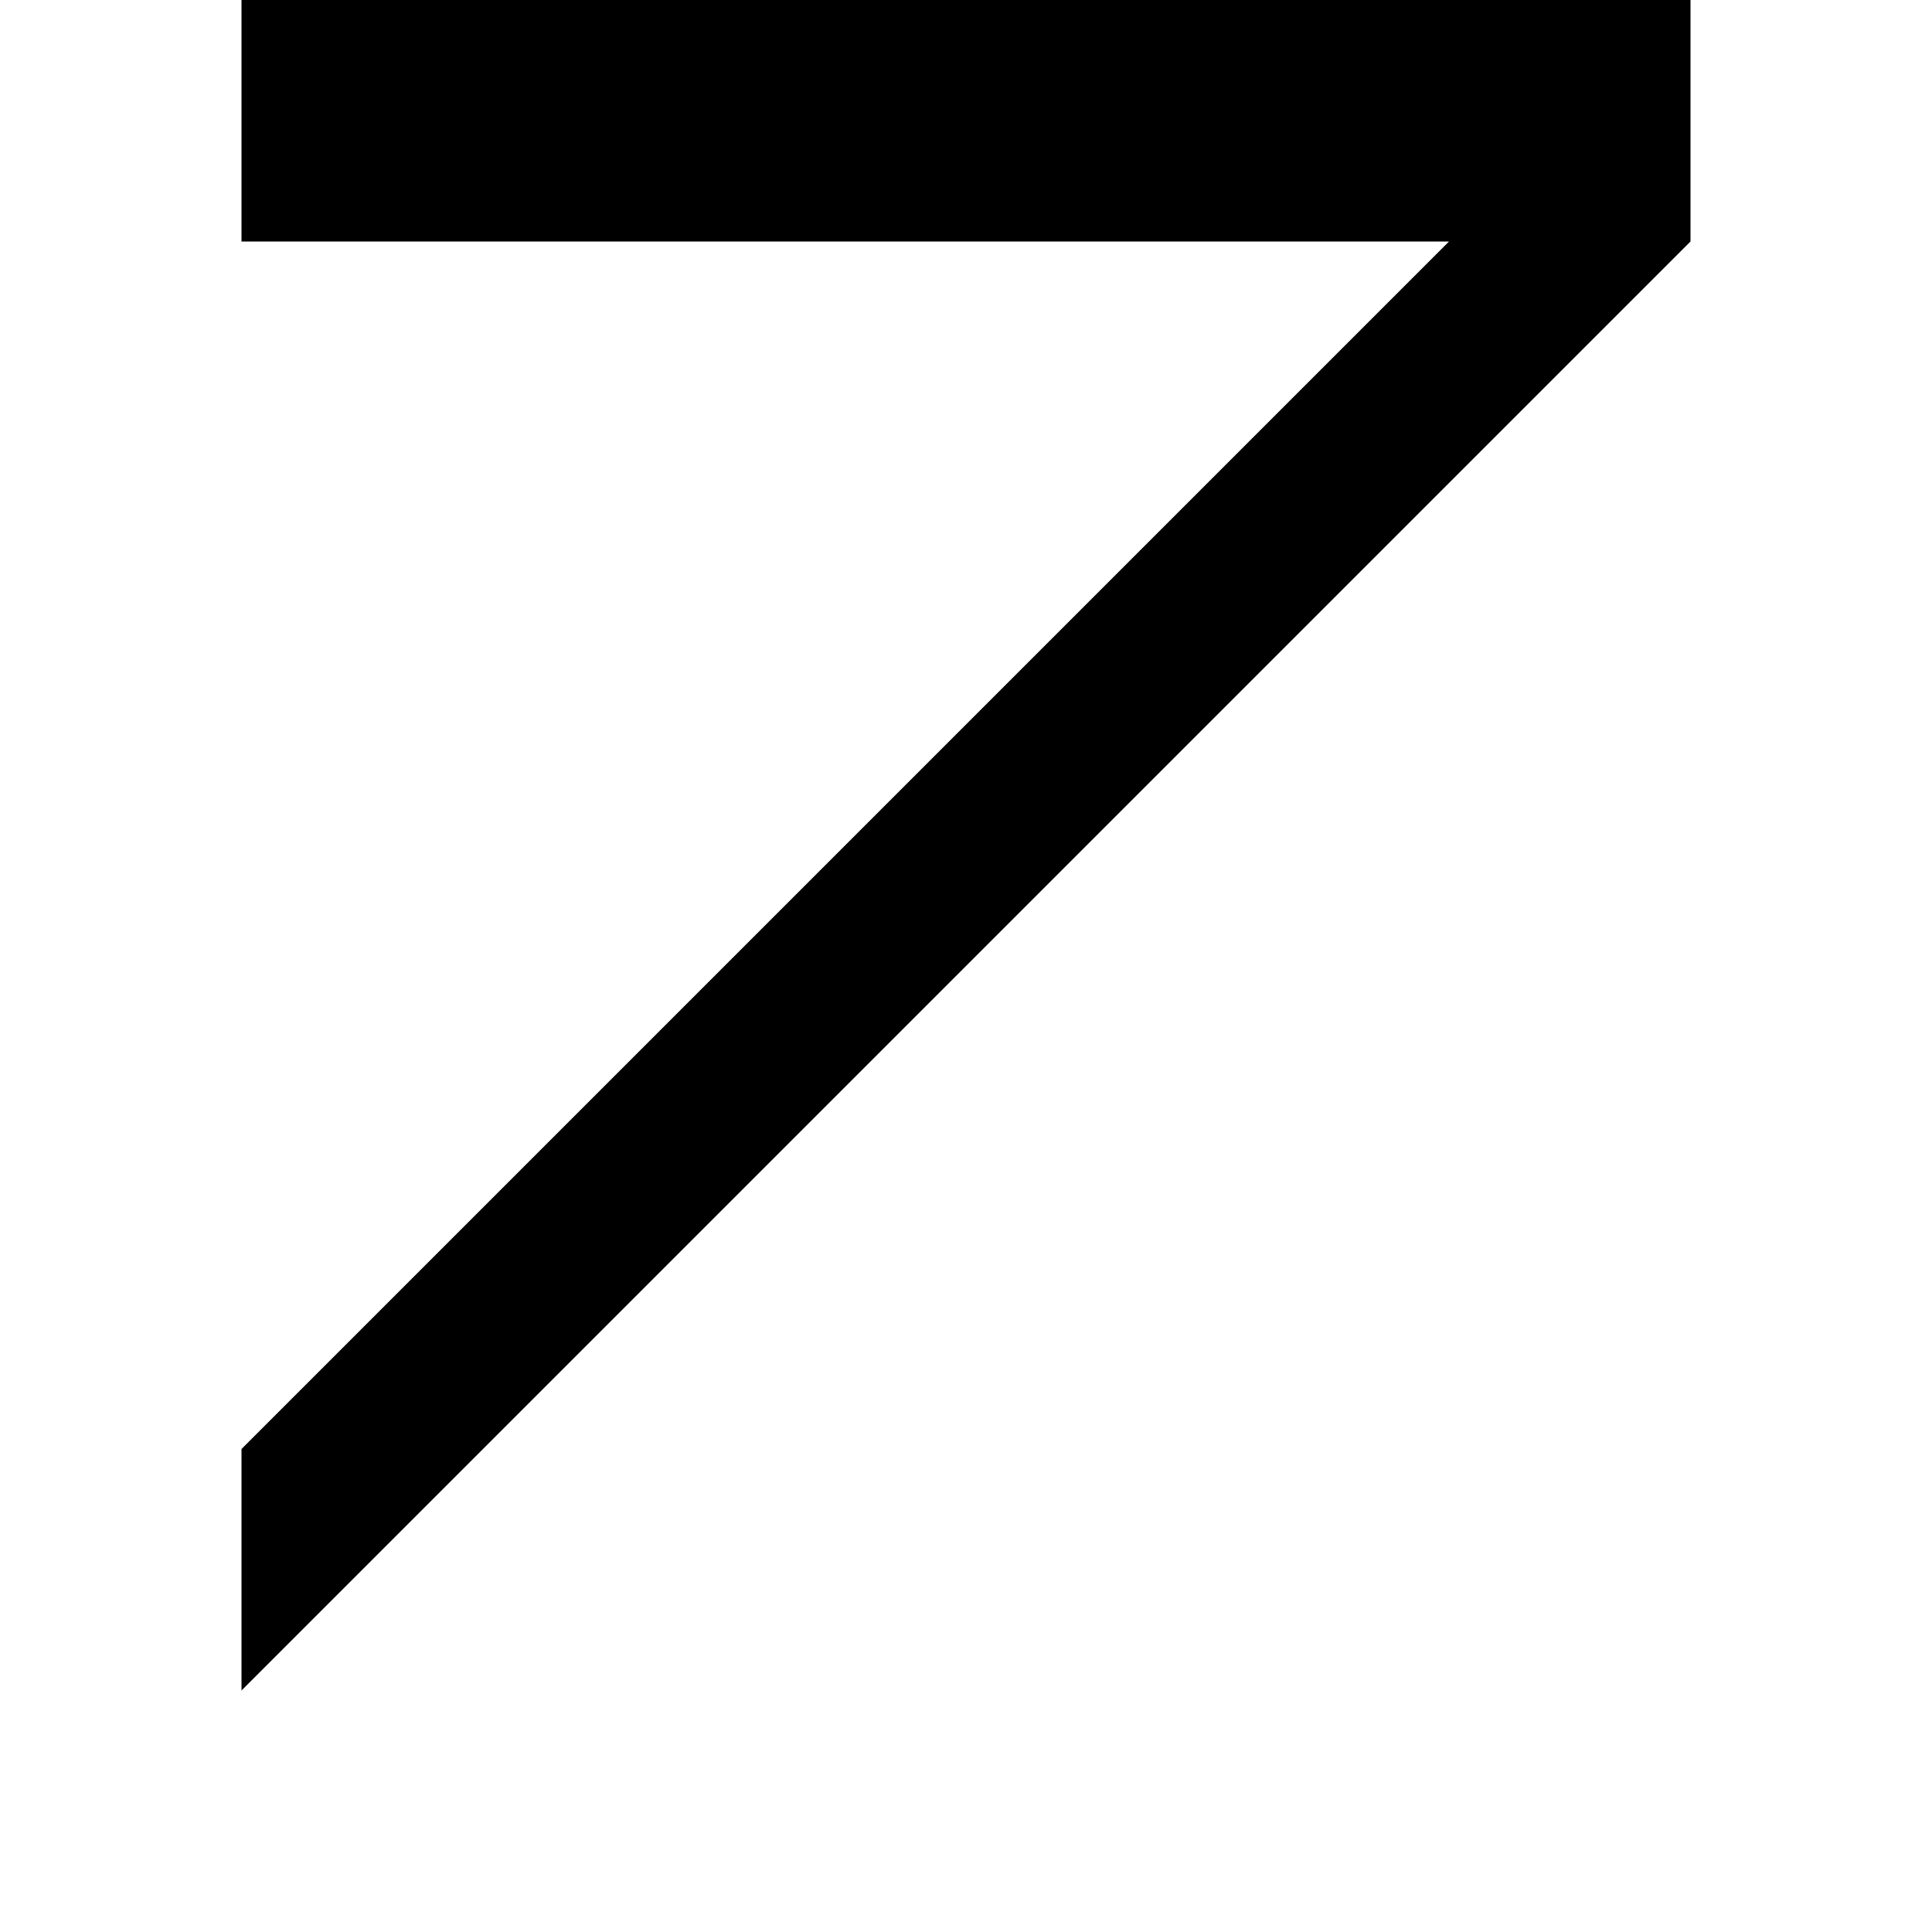
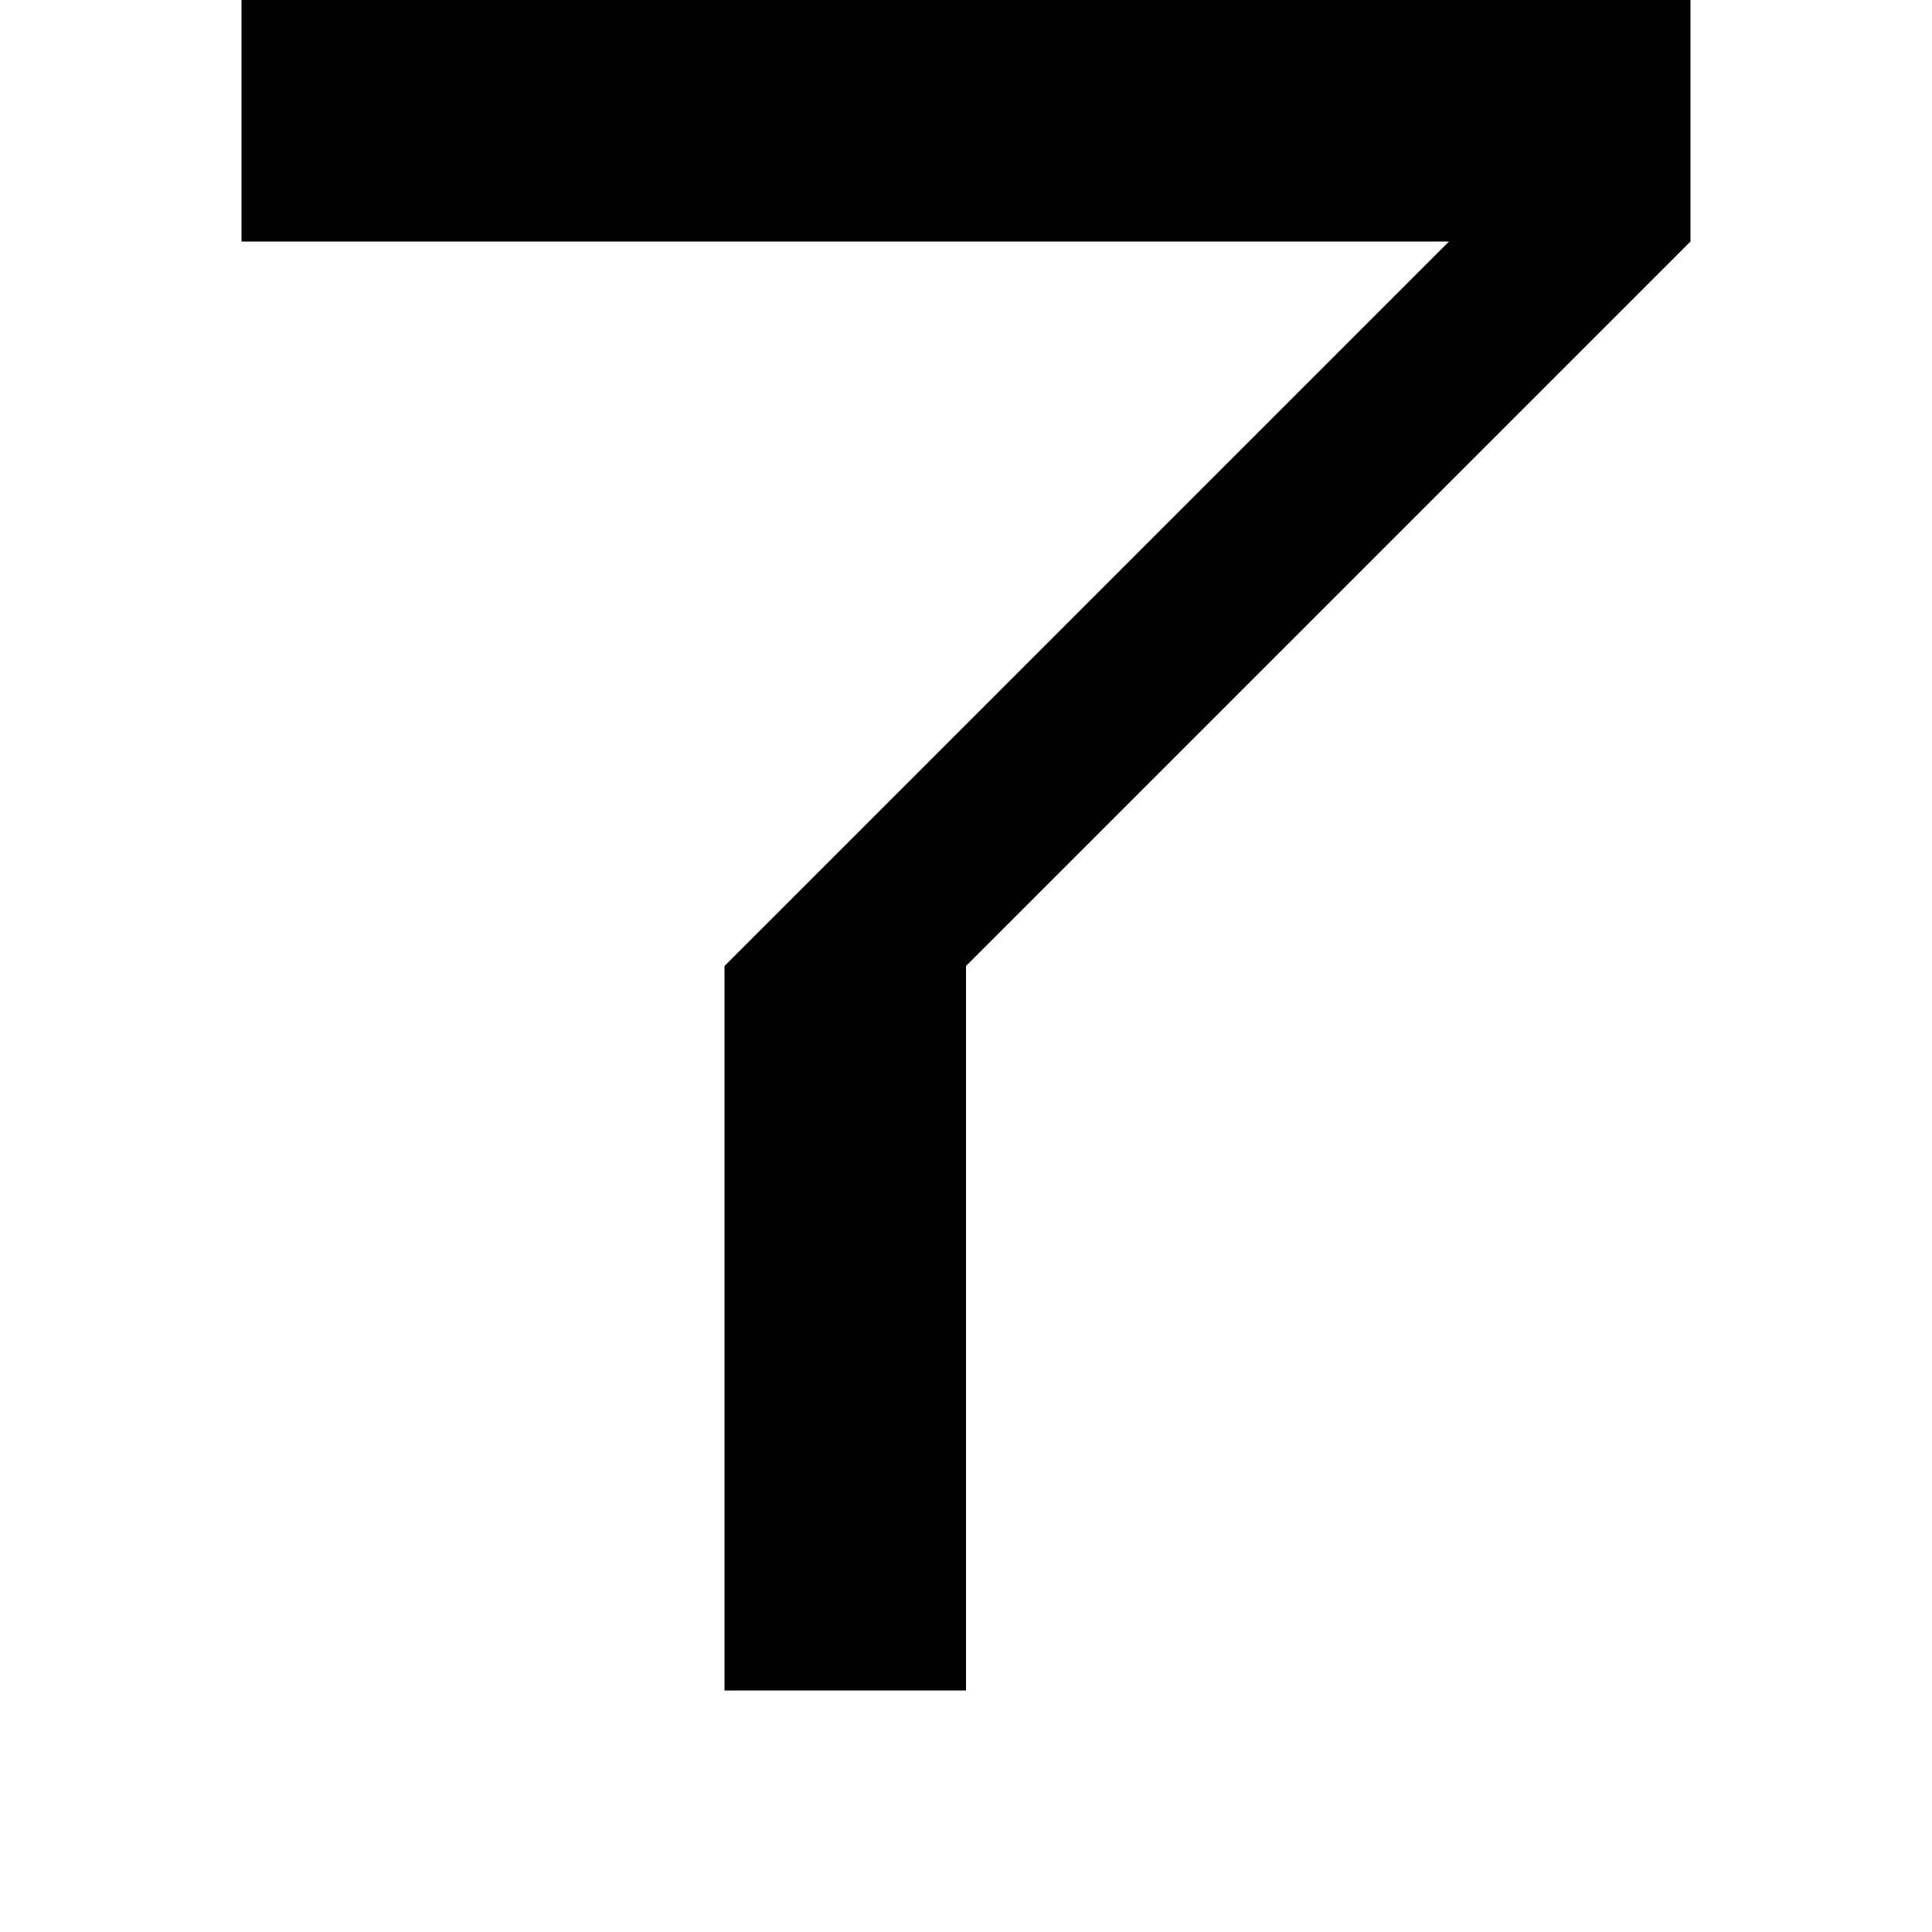
<svg xmlns="http://www.w3.org/2000/svg" viewBox="0 0 8 8">
-   <path d="M7,1 7,0 1,0 1,1 6,1 1,6 1,7" />
+   <path d="M4,4 7,1 7,0 1,0 1,1 6,1 3,4 3,7 4,7" />
</svg>
